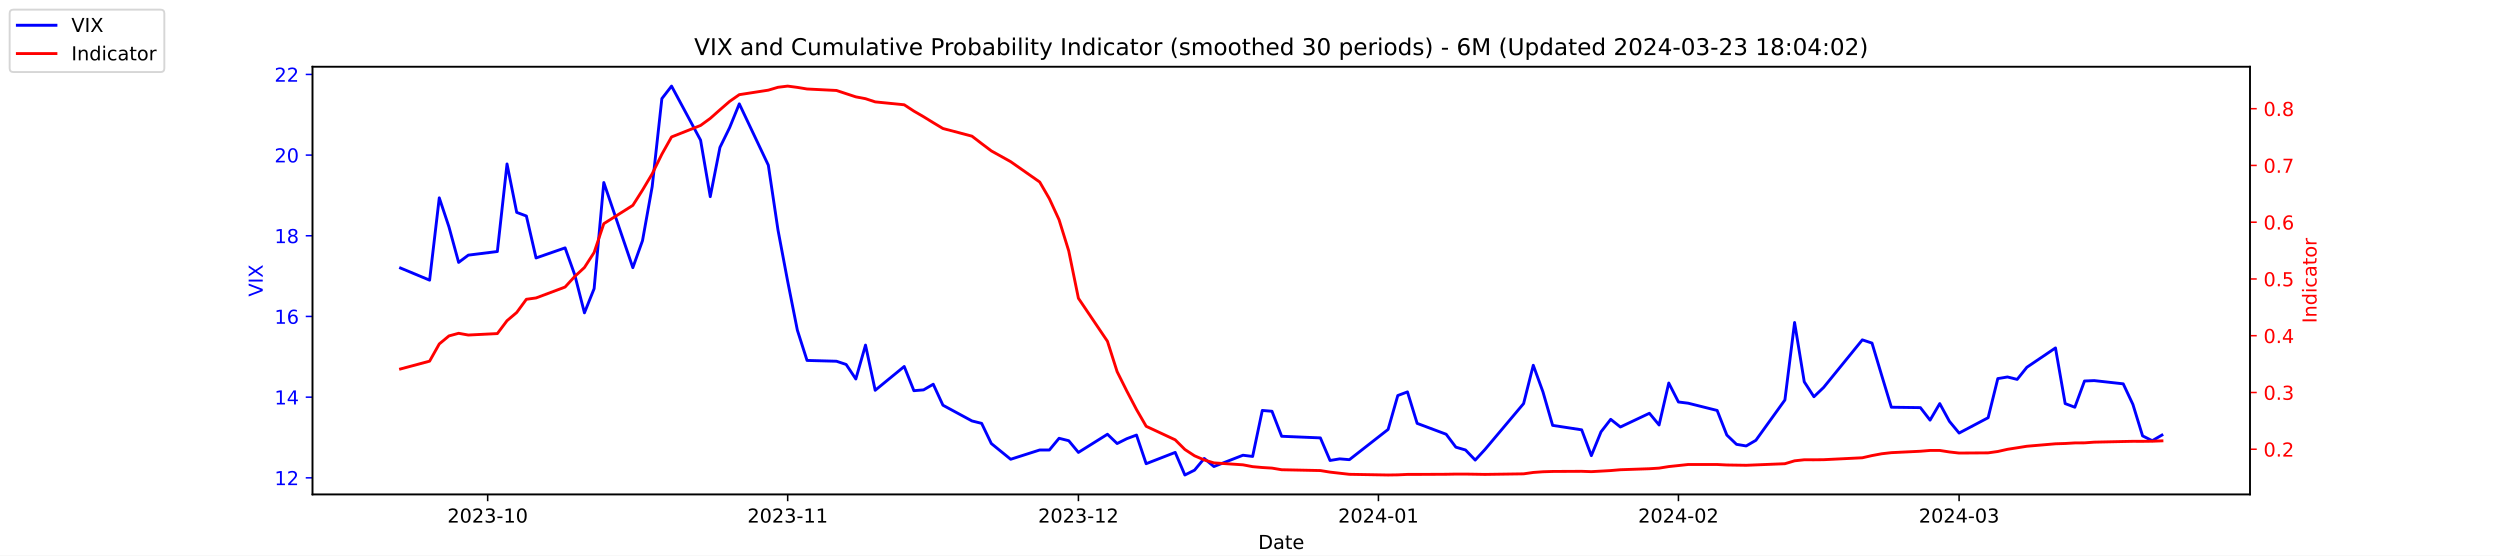
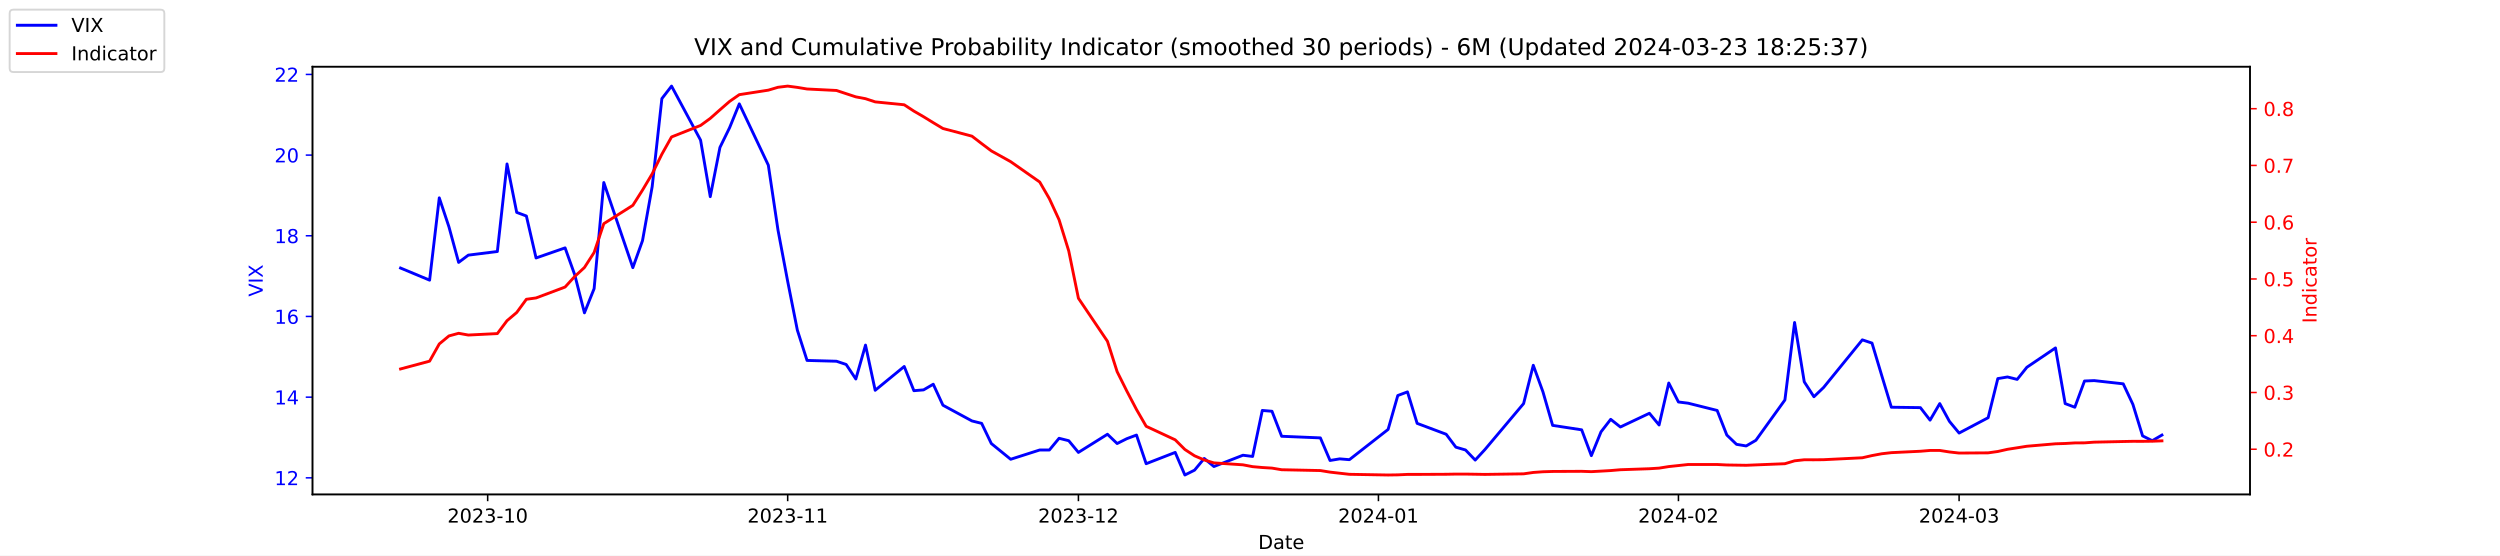
<svg xmlns="http://www.w3.org/2000/svg" xmlns:xlink="http://www.w3.org/1999/xlink" width="1296pt" height="288pt" viewBox="0 0 1296 288" version="1.1">
  <defs>
    <style type="text/css">*{stroke-linejoin: round; stroke-linecap: butt}</style>
  </defs>
  <g id="figure_1">
    <g id="patch_1">
      <path d="M 0 288  L 1296 288  L 1296 0  L 0 0  z " style="fill: #ffffff" />
    </g>
    <g id="axes_1">
      <g id="patch_2">
        <path d="M 162 256.32  L 1166.4 256.32  L 1166.4 34.56  L 162 34.56  z " style="fill: #ffffff" />
      </g>
      <g id="matplotlib.axis_1">
        <g id="xtick_1">
          <g id="line2d_1">
            <defs>
-               <path id="mba33ac9ac9" d="M 0 0  L 0 3.5  " style="stroke: #000000; stroke-width: 0.8" />
+               <path id="mef070d636f" d="M 0 0  L 0 3.5  " style="stroke: #000000; stroke-width: 0.8" />
            </defs>
            <g>
-               <use xlink:href="#mba33ac9ac9" x="252.807" y="256.32" style="stroke: #000000; stroke-width: 0.8" />
+               <use xlink:href="#mef070d636f" x="252.807" y="256.32" style="stroke: #000000; stroke-width: 0.8" />
            </g>
          </g>
          <g id="text_1">
            <g transform="translate(231.916 270.9184) scale(0.1 -0.1)">
              <defs>
                <path id="DejaVuSans-32" d="M 1228 531  L 3431 531  L 3431 0  L 469 0  L 469 531  Q 828 903 1448 1529  Q 2069 2156 2228 2338  Q 2531 2678 2651 2914  Q 2772 3150 2772 3378  Q 2772 3750 2511 3984  Q 2250 4219 1831 4219  Q 1534 4219 1204 4116  Q 875 4013 500 3803  L 500 4441  Q 881 4594 1212 4672  Q 1544 4750 1819 4750  Q 2544 4750 2975 4387  Q 3406 4025 3406 3419  Q 3406 3131 3298 2873  Q 3191 2616 2906 2266  Q 2828 2175 2409 1742  Q 1991 1309 1228 531  z " transform="scale(0.015625)" />
                <path id="DejaVuSans-30" d="M 2034 4250  Q 1547 4250 1301 3770  Q 1056 3291 1056 2328  Q 1056 1369 1301 889  Q 1547 409 2034 409  Q 2525 409 2770 889  Q 3016 1369 3016 2328  Q 3016 3291 2770 3770  Q 2525 4250 2034 4250  z M 2034 4750  Q 2819 4750 3233 4129  Q 3647 3509 3647 2328  Q 3647 1150 3233 529  Q 2819 -91 2034 -91  Q 1250 -91 836 529  Q 422 1150 422 2328  Q 422 3509 836 4129  Q 1250 4750 2034 4750  z " transform="scale(0.015625)" />
                <path id="DejaVuSans-33" d="M 2597 2516  Q 3050 2419 3304 2112  Q 3559 1806 3559 1356  Q 3559 666 3084 287  Q 2609 -91 1734 -91  Q 1441 -91 1130 -33  Q 819 25 488 141  L 488 750  Q 750 597 1062 519  Q 1375 441 1716 441  Q 2309 441 2620 675  Q 2931 909 2931 1356  Q 2931 1769 2642 2001  Q 2353 2234 1838 2234  L 1294 2234  L 1294 2753  L 1863 2753  Q 2328 2753 2575 2939  Q 2822 3125 2822 3475  Q 2822 3834 2567 4026  Q 2313 4219 1838 4219  Q 1578 4219 1281 4162  Q 984 4106 628 3988  L 628 4550  Q 988 4650 1302 4700  Q 1616 4750 1894 4750  Q 2613 4750 3031 4423  Q 3450 4097 3450 3541  Q 3450 3153 3228 2886  Q 3006 2619 2597 2516  z " transform="scale(0.015625)" />
                <path id="DejaVuSans-2d" d="M 313 2009  L 1997 2009  L 1997 1497  L 313 1497  L 313 2009  z " transform="scale(0.015625)" />
                <path id="DejaVuSans-31" d="M 794 531  L 1825 531  L 1825 4091  L 703 3866  L 703 4441  L 1819 4666  L 2450 4666  L 2450 531  L 3481 531  L 3481 0  L 794 0  L 794 531  z " transform="scale(0.015625)" />
              </defs>
              <use xlink:href="#DejaVuSans-32" />
              <use xlink:href="#DejaVuSans-30" x="63.623" />
              <use xlink:href="#DejaVuSans-32" x="127.246" />
              <use xlink:href="#DejaVuSans-33" x="190.869" />
              <use xlink:href="#DejaVuSans-2d" x="254.492" />
              <use xlink:href="#DejaVuSans-31" x="290.576" />
              <use xlink:href="#DejaVuSans-30" x="354.199" />
            </g>
          </g>
        </g>
        <g id="xtick_2">
          <g id="line2d_2">
            <g>
-               <use xlink:href="#mba33ac9ac9" x="408.334" y="256.32" style="stroke: #000000; stroke-width: 0.8" />
+               <use xlink:href="#mef070d636f" x="408.334" y="256.32" style="stroke: #000000; stroke-width: 0.8" />
            </g>
          </g>
          <g id="text_2">
            <g transform="translate(387.4425 270.9184) scale(0.1 -0.1)">
              <use xlink:href="#DejaVuSans-32" />
              <use xlink:href="#DejaVuSans-30" x="63.623" />
              <use xlink:href="#DejaVuSans-32" x="127.246" />
              <use xlink:href="#DejaVuSans-33" x="190.869" />
              <use xlink:href="#DejaVuSans-2d" x="254.492" />
              <use xlink:href="#DejaVuSans-31" x="290.576" />
              <use xlink:href="#DejaVuSans-31" x="354.199" />
            </g>
          </g>
        </g>
        <g id="xtick_3">
          <g id="line2d_3">
            <g>
-               <use xlink:href="#mba33ac9ac9" x="559.052" y="256.32" style="stroke: #000000; stroke-width: 0.8" />
+               <use xlink:href="#mef070d636f" x="559.052" y="256.32" style="stroke: #000000; stroke-width: 0.8" />
            </g>
          </g>
          <g id="text_3">
            <g transform="translate(538.161 270.9184) scale(0.1 -0.1)">
              <use xlink:href="#DejaVuSans-32" />
              <use xlink:href="#DejaVuSans-30" x="63.623" />
              <use xlink:href="#DejaVuSans-32" x="127.246" />
              <use xlink:href="#DejaVuSans-33" x="190.869" />
              <use xlink:href="#DejaVuSans-2d" x="254.492" />
              <use xlink:href="#DejaVuSans-31" x="290.576" />
              <use xlink:href="#DejaVuSans-32" x="354.199" />
            </g>
          </g>
        </g>
        <g id="xtick_4">
          <g id="line2d_4">
            <g>
-               <use xlink:href="#mba33ac9ac9" x="714.579" y="256.32" style="stroke: #000000; stroke-width: 0.8" />
+               <use xlink:href="#mef070d636f" x="714.579" y="256.32" style="stroke: #000000; stroke-width: 0.8" />
            </g>
          </g>
          <g id="text_4">
            <g transform="translate(693.6875 270.9184) scale(0.1 -0.1)">
              <defs>
                <path id="DejaVuSans-34" d="M 2419 4116  L 825 1625  L 2419 1625  L 2419 4116  z M 2253 4666  L 3047 4666  L 3047 1625  L 3713 1625  L 3713 1100  L 3047 1100  L 3047 0  L 2419 0  L 2419 1100  L 313 1100  L 313 1709  L 2253 4666  z " transform="scale(0.015625)" />
              </defs>
              <use xlink:href="#DejaVuSans-32" />
              <use xlink:href="#DejaVuSans-30" x="63.623" />
              <use xlink:href="#DejaVuSans-32" x="127.246" />
              <use xlink:href="#DejaVuSans-34" x="190.869" />
              <use xlink:href="#DejaVuSans-2d" x="254.492" />
              <use xlink:href="#DejaVuSans-30" x="290.576" />
              <use xlink:href="#DejaVuSans-31" x="354.199" />
            </g>
          </g>
        </g>
        <g id="xtick_5">
          <g id="line2d_5">
            <g>
-               <use xlink:href="#mba33ac9ac9" x="870.105" y="256.32" style="stroke: #000000; stroke-width: 0.8" />
+               <use xlink:href="#mef070d636f" x="870.105" y="256.32" style="stroke: #000000; stroke-width: 0.8" />
            </g>
          </g>
          <g id="text_5">
            <g transform="translate(849.2139 270.9184) scale(0.1 -0.1)">
              <use xlink:href="#DejaVuSans-32" />
              <use xlink:href="#DejaVuSans-30" x="63.623" />
              <use xlink:href="#DejaVuSans-32" x="127.246" />
              <use xlink:href="#DejaVuSans-34" x="190.869" />
              <use xlink:href="#DejaVuSans-2d" x="254.492" />
              <use xlink:href="#DejaVuSans-30" x="290.576" />
              <use xlink:href="#DejaVuSans-32" x="354.199" />
            </g>
          </g>
        </g>
        <g id="xtick_6">
          <g id="line2d_6">
            <g>
-               <use xlink:href="#mba33ac9ac9" x="1015.598" y="256.32" style="stroke: #000000; stroke-width: 0.8" />
+               <use xlink:href="#mef070d636f" x="1015.598" y="256.32" style="stroke: #000000; stroke-width: 0.8" />
            </g>
          </g>
          <g id="text_6">
            <g transform="translate(994.7064 270.9184) scale(0.1 -0.1)">
              <use xlink:href="#DejaVuSans-32" />
              <use xlink:href="#DejaVuSans-30" x="63.623" />
              <use xlink:href="#DejaVuSans-32" x="127.246" />
              <use xlink:href="#DejaVuSans-34" x="190.869" />
              <use xlink:href="#DejaVuSans-2d" x="254.492" />
              <use xlink:href="#DejaVuSans-30" x="290.576" />
              <use xlink:href="#DejaVuSans-33" x="354.199" />
            </g>
          </g>
        </g>
        <g id="text_7">
          <g transform="translate(652.2492 284.5966) scale(0.1 -0.1)">
            <defs>
              <path id="DejaVuSans-44" d="M 1259 4147  L 1259 519  L 2022 519  Q 2988 519 3436 956  Q 3884 1394 3884 2338  Q 3884 3275 3436 3711  Q 2988 4147 2022 4147  L 1259 4147  z M 628 4666  L 1925 4666  Q 3281 4666 3915 4102  Q 4550 3538 4550 2338  Q 4550 1131 3912 565  Q 3275 0 1925 0  L 628 0  L 628 4666  z " transform="scale(0.015625)" />
              <path id="DejaVuSans-61" d="M 2194 1759  Q 1497 1759 1228 1600  Q 959 1441 959 1056  Q 959 750 1161 570  Q 1363 391 1709 391  Q 2188 391 2477 730  Q 2766 1069 2766 1631  L 2766 1759  L 2194 1759  z M 3341 1997  L 3341 0  L 2766 0  L 2766 531  Q 2569 213 2275 61  Q 1981 -91 1556 -91  Q 1019 -91 701 211  Q 384 513 384 1019  Q 384 1609 779 1909  Q 1175 2209 1959 2209  L 2766 2209  L 2766 2266  Q 2766 2663 2505 2880  Q 2244 3097 1772 3097  Q 1472 3097 1187 3025  Q 903 2953 641 2809  L 641 3341  Q 956 3463 1253 3523  Q 1550 3584 1831 3584  Q 2591 3584 2966 3190  Q 3341 2797 3341 1997  z " transform="scale(0.015625)" />
              <path id="DejaVuSans-74" d="M 1172 4494  L 1172 3500  L 2356 3500  L 2356 3053  L 1172 3053  L 1172 1153  Q 1172 725 1289 603  Q 1406 481 1766 481  L 2356 481  L 2356 0  L 1766 0  Q 1100 0 847 248  Q 594 497 594 1153  L 594 3053  L 172 3053  L 172 3500  L 594 3500  L 594 4494  L 1172 4494  z " transform="scale(0.015625)" />
              <path id="DejaVuSans-65" d="M 3597 1894  L 3597 1613  L 953 1613  Q 991 1019 1311 708  Q 1631 397 2203 397  Q 2534 397 2845 478  Q 3156 559 3463 722  L 3463 178  Q 3153 47 2828 -22  Q 2503 -91 2169 -91  Q 1331 -91 842 396  Q 353 884 353 1716  Q 353 2575 817 3079  Q 1281 3584 2069 3584  Q 2775 3584 3186 3129  Q 3597 2675 3597 1894  z M 3022 2063  Q 3016 2534 2758 2815  Q 2500 3097 2075 3097  Q 1594 3097 1305 2825  Q 1016 2553 972 2059  L 3022 2063  z " transform="scale(0.015625)" />
            </defs>
            <use xlink:href="#DejaVuSans-44" />
            <use xlink:href="#DejaVuSans-61" x="77.002" />
            <use xlink:href="#DejaVuSans-74" x="138.281" />
            <use xlink:href="#DejaVuSans-65" x="177.49" />
          </g>
        </g>
      </g>
      <g id="matplotlib.axis_2">
        <g id="ytick_1">
          <g id="line2d_7">
            <defs>
-               <path id="mb2f664c855" d="M 0 0  L -3.5 0  " style="stroke: #0000ff; stroke-width: 0.8" />
+               <path id="m7ca29041d4" d="M 0 0  L -3.5 0  " style="stroke: #0000ff; stroke-width: 0.8" />
            </defs>
            <g>
-               <use xlink:href="#mb2f664c855" x="162" y="247.704" style="fill: #0000ff; stroke: #0000ff; stroke-width: 0.8" />
+               <use xlink:href="#m7ca29041d4" x="162" y="247.704" style="fill: #0000ff; stroke: #0000ff; stroke-width: 0.8" />
            </g>
          </g>
          <g id="text_8">
            <g style="fill: #0000ff" transform="translate(142.275 251.5031) scale(0.1 -0.1)">
              <use xlink:href="#DejaVuSans-31" />
              <use xlink:href="#DejaVuSans-32" x="63.623" />
            </g>
          </g>
        </g>
        <g id="ytick_2">
          <g id="line2d_8">
            <g>
-               <use xlink:href="#mb2f664c855" x="162" y="205.878" style="fill: #0000ff; stroke: #0000ff; stroke-width: 0.8" />
+               <use xlink:href="#m7ca29041d4" x="162" y="205.878" style="fill: #0000ff; stroke: #0000ff; stroke-width: 0.8" />
            </g>
          </g>
          <g id="text_9">
            <g style="fill: #0000ff" transform="translate(142.275 209.6774) scale(0.1 -0.1)">
              <use xlink:href="#DejaVuSans-31" />
              <use xlink:href="#DejaVuSans-34" x="63.623" />
            </g>
          </g>
        </g>
        <g id="ytick_3">
          <g id="line2d_9">
            <g>
-               <use xlink:href="#mb2f664c855" x="162" y="164.052" style="fill: #0000ff; stroke: #0000ff; stroke-width: 0.8" />
+               <use xlink:href="#m7ca29041d4" x="162" y="164.052" style="fill: #0000ff; stroke: #0000ff; stroke-width: 0.8" />
            </g>
          </g>
          <g id="text_10">
            <g style="fill: #0000ff" transform="translate(142.275 167.8517) scale(0.1 -0.1)">
              <defs>
                <path id="DejaVuSans-36" d="M 2113 2584  Q 1688 2584 1439 2293  Q 1191 2003 1191 1497  Q 1191 994 1439 701  Q 1688 409 2113 409  Q 2538 409 2786 701  Q 3034 994 3034 1497  Q 3034 2003 2786 2293  Q 2538 2584 2113 2584  z M 3366 4563  L 3366 3988  Q 3128 4100 2886 4159  Q 2644 4219 2406 4219  Q 1781 4219 1451 3797  Q 1122 3375 1075 2522  Q 1259 2794 1537 2939  Q 1816 3084 2150 3084  Q 2853 3084 3261 2657  Q 3669 2231 3669 1497  Q 3669 778 3244 343  Q 2819 -91 2113 -91  Q 1303 -91 875 529  Q 447 1150 447 2328  Q 447 3434 972 4092  Q 1497 4750 2381 4750  Q 2619 4750 2861 4703  Q 3103 4656 3366 4563  z " transform="scale(0.015625)" />
              </defs>
              <use xlink:href="#DejaVuSans-31" />
              <use xlink:href="#DejaVuSans-36" x="63.623" />
            </g>
          </g>
        </g>
        <g id="ytick_4">
          <g id="line2d_10">
            <g>
-               <use xlink:href="#mb2f664c855" x="162" y="122.227" style="fill: #0000ff; stroke: #0000ff; stroke-width: 0.8" />
+               <use xlink:href="#m7ca29041d4" x="162" y="122.227" style="fill: #0000ff; stroke: #0000ff; stroke-width: 0.8" />
            </g>
          </g>
          <g id="text_11">
            <g style="fill: #0000ff" transform="translate(142.275 126.0259) scale(0.1 -0.1)">
              <defs>
                <path id="DejaVuSans-38" d="M 2034 2216  Q 1584 2216 1326 1975  Q 1069 1734 1069 1313  Q 1069 891 1326 650  Q 1584 409 2034 409  Q 2484 409 2743 651  Q 3003 894 3003 1313  Q 3003 1734 2745 1975  Q 2488 2216 2034 2216  z M 1403 2484  Q 997 2584 770 2862  Q 544 3141 544 3541  Q 544 4100 942 4425  Q 1341 4750 2034 4750  Q 2731 4750 3128 4425  Q 3525 4100 3525 3541  Q 3525 3141 3298 2862  Q 3072 2584 2669 2484  Q 3125 2378 3379 2068  Q 3634 1759 3634 1313  Q 3634 634 3220 271  Q 2806 -91 2034 -91  Q 1263 -91 848 271  Q 434 634 434 1313  Q 434 1759 690 2068  Q 947 2378 1403 2484  z M 1172 3481  Q 1172 3119 1398 2916  Q 1625 2713 2034 2713  Q 2441 2713 2670 2916  Q 2900 3119 2900 3481  Q 2900 3844 2670 4047  Q 2441 4250 2034 4250  Q 1625 4250 1398 4047  Q 1172 3844 1172 3481  z " transform="scale(0.015625)" />
              </defs>
              <use xlink:href="#DejaVuSans-31" />
              <use xlink:href="#DejaVuSans-38" x="63.623" />
            </g>
          </g>
        </g>
        <g id="ytick_5">
          <g id="line2d_11">
            <g>
-               <use xlink:href="#mb2f664c855" x="162" y="80.401" style="fill: #0000ff; stroke: #0000ff; stroke-width: 0.8" />
+               <use xlink:href="#m7ca29041d4" x="162" y="80.401" style="fill: #0000ff; stroke: #0000ff; stroke-width: 0.8" />
            </g>
          </g>
          <g id="text_12">
            <g style="fill: #0000ff" transform="translate(142.275 84.2002) scale(0.1 -0.1)">
              <use xlink:href="#DejaVuSans-32" />
              <use xlink:href="#DejaVuSans-30" x="63.623" />
            </g>
          </g>
        </g>
        <g id="ytick_6">
          <g id="line2d_12">
            <g>
-               <use xlink:href="#mb2f664c855" x="162" y="38.575" style="fill: #0000ff; stroke: #0000ff; stroke-width: 0.8" />
+               <use xlink:href="#m7ca29041d4" x="162" y="38.575" style="fill: #0000ff; stroke: #0000ff; stroke-width: 0.8" />
            </g>
          </g>
          <g id="text_13">
            <g style="fill: #0000ff" transform="translate(142.275 42.37447) scale(0.1 -0.1)">
              <use xlink:href="#DejaVuSans-32" />
              <use xlink:href="#DejaVuSans-32" x="63.623" />
            </g>
          </g>
        </g>
        <g id="text_14">
          <g style="fill: #0000ff" transform="translate(136.1953 153.7603) rotate(-90) scale(0.1 -0.1)">
            <defs>
              <path id="DejaVuSans-56" d="M 1831 0  L 50 4666  L 709 4666  L 2188 738  L 3669 4666  L 4325 4666  L 2547 0  L 1831 0  z " transform="scale(0.015625)" />
              <path id="DejaVuSans-49" d="M 628 4666  L 1259 4666  L 1259 0  L 628 0  L 628 4666  z " transform="scale(0.015625)" />
              <path id="DejaVuSans-58" d="M 403 4666  L 1081 4666  L 2241 2931  L 3406 4666  L 4084 4666  L 2584 2425  L 4184 0  L 3506 0  L 2194 1984  L 872 0  L 191 0  L 1856 2491  L 403 4666  z " transform="scale(0.015625)" />
            </defs>
            <use xlink:href="#DejaVuSans-56" />
            <use xlink:href="#DejaVuSans-49" x="68.408" />
            <use xlink:href="#DejaVuSans-58" x="97.9" />
          </g>
        </g>
      </g>
      <g id="line2d_13">
-         <path d="M 207.655 138.957  L 222.705 145.231  L 227.722 102.569  L 232.739 117.626  L 237.756 136.029  L 242.773 132.265  L 257.824 130.383  L 262.841 85.002  L 267.858 110.097  L 272.875 111.979  L 277.892 133.729  L 292.943 128.501  L 297.96 142.512  L 302.977 162.17  L 307.994 149.623  L 313.011 94.622  L 328.062 138.748  L 333.079 124.736  L 338.096 96.713  L 343.113 51.123  L 348.13 44.64  L 363.181 72.663  L 368.198 101.941  L 373.215 76.428  L 378.232 66.18  L 383.249 53.842  L 398.3 85.629  L 403.317 119.299  L 408.334 145.858  L 413.351 171.163  L 418.368 186.847  L 433.628 187.266  L 438.645 188.939  L 443.662 196.467  L 448.679 178.901  L 453.696 202.323  L 468.747 189.984  L 473.764 202.532  L 478.781 202.114  L 483.798 199.186  L 488.815 210.061  L 503.866 218.217  L 508.883 219.472  L 513.9 229.928  L 523.934 238.084  L 538.984 233.274  L 544.001 233.274  L 549.018 227.209  L 554.035 228.464  L 559.052 234.529  L 574.103 225.118  L 579.12 229.928  L 584.137 227.418  L 589.154 225.536  L 594.171 240.384  L 609.222 234.529  L 614.239 246.24  L 619.256 243.73  L 624.273 237.666  L 629.29 241.848  L 644.341 235.993  L 649.358 236.62  L 654.375 212.779  L 659.392 213.198  L 664.409 226.164  L 684.477 227  L 689.494 238.711  L 694.511 237.875  L 699.528 238.293  L 719.596 222.608  L 724.613 205.042  L 729.63 203.159  L 734.647 219.472  L 749.698 225.118  L 754.715 231.81  L 759.732 233.274  L 764.749 238.502  L 769.766 233.065  L 789.834 209.224  L 794.851 189.357  L 799.868 203.159  L 804.885 220.517  L 819.936 222.818  L 824.952 236.202  L 829.969 223.863  L 834.986 217.38  L 840.003 221.354  L 855.054 214.243  L 860.071 220.308  L 865.088 198.559  L 870.105 208.388  L 875.122 209.015  L 890.173 212.779  L 895.19 225.536  L 900.207 230.346  L 905.224 231.183  L 910.241 228.255  L 925.292 207.342  L 930.309 167.189  L 935.326 197.931  L 940.343 205.669  L 945.36 200.859  L 965.428 176.182  L 970.445 177.855  L 975.462 194.585  L 980.479 211.106  L 995.53 211.316  L 1000.547 217.798  L 1005.564 209.224  L 1010.581 218.426  L 1015.598 224.491  L 1030.649 216.544  L 1035.666 196.258  L 1040.683 195.422  L 1045.7 196.677  L 1050.717 190.403  L 1065.559 180.364  L 1070.576 209.224  L 1075.593 211.106  L 1080.61 197.513  L 1085.627 197.304  L 1100.678 198.977  L 1105.695 209.642  L 1110.711 225.955  L 1115.728 228.464  L 1120.745 225.536  " clip-path="url(#pfe111b3b0c)" style="fill: none; stroke: #0000ff; stroke-width: 1.5; stroke-linecap: square" />
+         <path d="M 207.655 138.957  L 222.705 145.231  L 227.722 102.569  L 232.739 117.626  L 237.756 136.029  L 242.773 132.265  L 257.824 130.383  L 262.841 85.002  L 267.858 110.097  L 272.875 111.979  L 277.892 133.729  L 292.943 128.501  L 297.96 142.512  L 302.977 162.17  L 307.994 149.623  L 313.011 94.622  L 328.062 138.748  L 333.079 124.736  L 338.096 96.713  L 343.113 51.123  L 348.13 44.64  L 363.181 72.663  L 368.198 101.941  L 373.215 76.428  L 378.232 66.18  L 383.249 53.842  L 398.3 85.629  L 403.317 119.299  L 408.334 145.858  L 413.351 171.163  L 418.368 186.847  L 433.628 187.266  L 438.645 188.939  L 443.662 196.467  L 448.679 178.901  L 453.696 202.323  L 468.747 189.984  L 473.764 202.532  L 478.781 202.114  L 483.798 199.186  L 488.815 210.061  L 503.866 218.217  L 508.883 219.472  L 513.9 229.928  L 523.934 238.084  L 538.984 233.274  L 544.001 233.274  L 549.018 227.209  L 554.035 228.464  L 559.052 234.529  L 574.103 225.118  L 579.12 229.928  L 584.137 227.418  L 589.154 225.536  L 594.171 240.384  L 609.222 234.529  L 614.239 246.24  L 619.256 243.73  L 624.273 237.666  L 629.29 241.848  L 644.341 235.993  L 649.358 236.62  L 654.375 212.779  L 659.392 213.198  L 664.409 226.164  L 684.477 227  L 689.494 238.711  L 694.511 237.875  L 699.528 238.293  L 719.596 222.608  L 724.613 205.042  L 729.63 203.159  L 734.647 219.472  L 749.698 225.118  L 754.715 231.81  L 759.732 233.274  L 764.749 238.502  L 769.766 233.065  L 789.834 209.224  L 794.851 189.357  L 799.868 203.159  L 804.885 220.517  L 819.936 222.818  L 824.952 236.202  L 829.969 223.863  L 834.986 217.38  L 840.003 221.354  L 855.054 214.243  L 860.071 220.308  L 865.088 198.559  L 870.105 208.388  L 875.122 209.015  L 890.173 212.779  L 895.19 225.536  L 900.207 230.346  L 905.224 231.183  L 910.241 228.255  L 925.292 207.342  L 930.309 167.189  L 935.326 197.931  L 940.343 205.669  L 945.36 200.859  L 965.428 176.182  L 970.445 177.855  L 975.462 194.585  L 980.479 211.106  L 995.53 211.316  L 1000.547 217.798  L 1005.564 209.224  L 1010.581 218.426  L 1015.598 224.491  L 1030.649 216.544  L 1035.666 196.258  L 1040.683 195.422  L 1045.7 196.677  L 1050.717 190.403  L 1065.559 180.364  L 1070.576 209.224  L 1075.593 211.106  L 1080.61 197.513  L 1085.627 197.304  L 1100.678 198.977  L 1105.695 209.642  L 1110.711 225.955  L 1115.728 228.464  L 1120.745 225.536  " clip-path="url(#p5a0b5d7003)" style="fill: none; stroke: #0000ff; stroke-width: 1.5; stroke-linecap: square" />
      </g>
      <g id="patch_3">
        <path d="M 162 256.32  L 162 34.56  " style="fill: none; stroke: #000000; stroke-width: 0.8; stroke-linejoin: miter; stroke-linecap: square" />
      </g>
      <g id="patch_4">
        <path d="M 1166.4 256.32  L 1166.4 34.56  " style="fill: none; stroke: #000000; stroke-width: 0.8; stroke-linejoin: miter; stroke-linecap: square" />
      </g>
      <g id="patch_5">
        <path d="M 162 256.32  L 1166.4 256.32  " style="fill: none; stroke: #000000; stroke-width: 0.8; stroke-linejoin: miter; stroke-linecap: square" />
      </g>
      <g id="patch_6">
        <path d="M 162 34.56  L 1166.4 34.56  " style="fill: none; stroke: #000000; stroke-width: 0.8; stroke-linejoin: miter; stroke-linecap: square" />
      </g>
    </g>
    <g id="axes_2">
      <g id="matplotlib.axis_3">
        <g id="ytick_7">
          <g id="line2d_14">
            <defs>
-               <path id="m93f65dc442" d="M 0 0  L 3.5 0  " style="stroke: #ff0000; stroke-width: 0.8" />
+               <path id="m4f85c3248d" d="M 0 0  L 3.5 0  " style="stroke: #ff0000; stroke-width: 0.8" />
            </defs>
            <g>
-               <use xlink:href="#m93f65dc442" x="1166.4" y="232.889" style="fill: #ff0000; stroke: #ff0000; stroke-width: 0.8" />
+               <use xlink:href="#m4f85c3248d" x="1166.4" y="232.889" style="fill: #ff0000; stroke: #ff0000; stroke-width: 0.8" />
            </g>
          </g>
          <g id="text_15">
            <g style="fill: #ff0000" transform="translate(1173.4 236.688) scale(0.1 -0.1)">
              <defs>
                <path id="DejaVuSans-2e" d="M 684 794  L 1344 794  L 1344 0  L 684 0  L 684 794  z " transform="scale(0.015625)" />
              </defs>
              <use xlink:href="#DejaVuSans-30" />
              <use xlink:href="#DejaVuSans-2e" x="63.623" />
              <use xlink:href="#DejaVuSans-32" x="95.41" />
            </g>
          </g>
        </g>
        <g id="ytick_8">
          <g id="line2d_15">
            <g>
-               <use xlink:href="#m93f65dc442" x="1166.4" y="203.464" style="fill: #ff0000; stroke: #ff0000; stroke-width: 0.8" />
+               <use xlink:href="#m4f85c3248d" x="1166.4" y="203.464" style="fill: #ff0000; stroke: #ff0000; stroke-width: 0.8" />
            </g>
          </g>
          <g id="text_16">
            <g style="fill: #ff0000" transform="translate(1173.4 207.2634) scale(0.1 -0.1)">
              <use xlink:href="#DejaVuSans-30" />
              <use xlink:href="#DejaVuSans-2e" x="63.623" />
              <use xlink:href="#DejaVuSans-33" x="95.41" />
            </g>
          </g>
        </g>
        <g id="ytick_9">
          <g id="line2d_16">
            <g>
-               <use xlink:href="#m93f65dc442" x="1166.4" y="174.039" style="fill: #ff0000; stroke: #ff0000; stroke-width: 0.8" />
+               <use xlink:href="#m4f85c3248d" x="1166.4" y="174.039" style="fill: #ff0000; stroke: #ff0000; stroke-width: 0.8" />
            </g>
          </g>
          <g id="text_17">
            <g style="fill: #ff0000" transform="translate(1173.4 177.8387) scale(0.1 -0.1)">
              <use xlink:href="#DejaVuSans-30" />
              <use xlink:href="#DejaVuSans-2e" x="63.623" />
              <use xlink:href="#DejaVuSans-34" x="95.41" />
            </g>
          </g>
        </g>
        <g id="ytick_10">
          <g id="line2d_17">
            <g>
-               <use xlink:href="#m93f65dc442" x="1166.4" y="144.615" style="fill: #ff0000; stroke: #ff0000; stroke-width: 0.8" />
+               <use xlink:href="#m4f85c3248d" x="1166.4" y="144.615" style="fill: #ff0000; stroke: #ff0000; stroke-width: 0.8" />
            </g>
          </g>
          <g id="text_18">
            <g style="fill: #ff0000" transform="translate(1173.4 148.414) scale(0.1 -0.1)">
              <defs>
                <path id="DejaVuSans-35" d="M 691 4666  L 3169 4666  L 3169 4134  L 1269 4134  L 1269 2991  Q 1406 3038 1543 3061  Q 1681 3084 1819 3084  Q 2600 3084 3056 2656  Q 3513 2228 3513 1497  Q 3513 744 3044 326  Q 2575 -91 1722 -91  Q 1428 -91 1123 -41  Q 819 9 494 109  L 494 744  Q 775 591 1075 516  Q 1375 441 1709 441  Q 2250 441 2565 725  Q 2881 1009 2881 1497  Q 2881 1984 2565 2268  Q 2250 2553 1709 2553  Q 1456 2553 1204 2497  Q 953 2441 691 2322  L 691 4666  z " transform="scale(0.015625)" />
              </defs>
              <use xlink:href="#DejaVuSans-30" />
              <use xlink:href="#DejaVuSans-2e" x="63.623" />
              <use xlink:href="#DejaVuSans-35" x="95.41" />
            </g>
          </g>
        </g>
        <g id="ytick_11">
          <g id="line2d_18">
            <g>
-               <use xlink:href="#m93f65dc442" x="1166.4" y="115.19" style="fill: #ff0000; stroke: #ff0000; stroke-width: 0.8" />
+               <use xlink:href="#m4f85c3248d" x="1166.4" y="115.19" style="fill: #ff0000; stroke: #ff0000; stroke-width: 0.8" />
            </g>
          </g>
          <g id="text_19">
            <g style="fill: #ff0000" transform="translate(1173.4 118.9893) scale(0.1 -0.1)">
              <use xlink:href="#DejaVuSans-30" />
              <use xlink:href="#DejaVuSans-2e" x="63.623" />
              <use xlink:href="#DejaVuSans-36" x="95.41" />
            </g>
          </g>
        </g>
        <g id="ytick_12">
          <g id="line2d_19">
            <g>
-               <use xlink:href="#m93f65dc442" x="1166.4" y="85.765" style="fill: #ff0000; stroke: #ff0000; stroke-width: 0.8" />
+               <use xlink:href="#m4f85c3248d" x="1166.4" y="85.765" style="fill: #ff0000; stroke: #ff0000; stroke-width: 0.8" />
            </g>
          </g>
          <g id="text_20">
            <g style="fill: #ff0000" transform="translate(1173.4 89.56467) scale(0.1 -0.1)">
              <defs>
                <path id="DejaVuSans-37" d="M 525 4666  L 3525 4666  L 3525 4397  L 1831 0  L 1172 0  L 2766 4134  L 525 4134  L 525 4666  z " transform="scale(0.015625)" />
              </defs>
              <use xlink:href="#DejaVuSans-30" />
              <use xlink:href="#DejaVuSans-2e" x="63.623" />
              <use xlink:href="#DejaVuSans-37" x="95.41" />
            </g>
          </g>
        </g>
        <g id="ytick_13">
          <g id="line2d_20">
            <g>
-               <use xlink:href="#m93f65dc442" x="1166.4" y="56.341" style="fill: #ff0000; stroke: #ff0000; stroke-width: 0.8" />
+               <use xlink:href="#m4f85c3248d" x="1166.4" y="56.341" style="fill: #ff0000; stroke: #ff0000; stroke-width: 0.8" />
            </g>
          </g>
          <g id="text_21">
            <g style="fill: #ff0000" transform="translate(1173.4 60.14) scale(0.1 -0.1)">
              <use xlink:href="#DejaVuSans-30" />
              <use xlink:href="#DejaVuSans-2e" x="63.623" />
              <use xlink:href="#DejaVuSans-38" x="95.41" />
            </g>
          </g>
        </g>
        <g id="text_22">
          <g style="fill: #ff0000" transform="translate(1200.902 167.5353) rotate(-90) scale(0.1 -0.1)">
            <defs>
              <path id="DejaVuSans-6e" d="M 3513 2113  L 3513 0  L 2938 0  L 2938 2094  Q 2938 2591 2744 2837  Q 2550 3084 2163 3084  Q 1697 3084 1428 2787  Q 1159 2491 1159 1978  L 1159 0  L 581 0  L 581 3500  L 1159 3500  L 1159 2956  Q 1366 3272 1645 3428  Q 1925 3584 2291 3584  Q 2894 3584 3203 3211  Q 3513 2838 3513 2113  z " transform="scale(0.015625)" />
              <path id="DejaVuSans-64" d="M 2906 2969  L 2906 4863  L 3481 4863  L 3481 0  L 2906 0  L 2906 525  Q 2725 213 2448 61  Q 2172 -91 1784 -91  Q 1150 -91 751 415  Q 353 922 353 1747  Q 353 2572 751 3078  Q 1150 3584 1784 3584  Q 2172 3584 2448 3432  Q 2725 3281 2906 2969  z M 947 1747  Q 947 1113 1208 752  Q 1469 391 1925 391  Q 2381 391 2643 752  Q 2906 1113 2906 1747  Q 2906 2381 2643 2742  Q 2381 3103 1925 3103  Q 1469 3103 1208 2742  Q 947 2381 947 1747  z " transform="scale(0.015625)" />
              <path id="DejaVuSans-69" d="M 603 3500  L 1178 3500  L 1178 0  L 603 0  L 603 3500  z M 603 4863  L 1178 4863  L 1178 4134  L 603 4134  L 603 4863  z " transform="scale(0.015625)" />
              <path id="DejaVuSans-63" d="M 3122 3366  L 3122 2828  Q 2878 2963 2633 3030  Q 2388 3097 2138 3097  Q 1578 3097 1268 2742  Q 959 2388 959 1747  Q 959 1106 1268 751  Q 1578 397 2138 397  Q 2388 397 2633 464  Q 2878 531 3122 666  L 3122 134  Q 2881 22 2623 -34  Q 2366 -91 2075 -91  Q 1284 -91 818 406  Q 353 903 353 1747  Q 353 2603 823 3093  Q 1294 3584 2113 3584  Q 2378 3584 2631 3529  Q 2884 3475 3122 3366  z " transform="scale(0.015625)" />
              <path id="DejaVuSans-6f" d="M 1959 3097  Q 1497 3097 1228 2736  Q 959 2375 959 1747  Q 959 1119 1226 758  Q 1494 397 1959 397  Q 2419 397 2687 759  Q 2956 1122 2956 1747  Q 2956 2369 2687 2733  Q 2419 3097 1959 3097  z M 1959 3584  Q 2709 3584 3137 3096  Q 3566 2609 3566 1747  Q 3566 888 3137 398  Q 2709 -91 1959 -91  Q 1206 -91 779 398  Q 353 888 353 1747  Q 353 2609 779 3096  Q 1206 3584 1959 3584  z " transform="scale(0.015625)" />
              <path id="DejaVuSans-72" d="M 2631 2963  Q 2534 3019 2420 3045  Q 2306 3072 2169 3072  Q 1681 3072 1420 2755  Q 1159 2438 1159 1844  L 1159 0  L 581 0  L 581 3500  L 1159 3500  L 1159 2956  Q 1341 3275 1631 3429  Q 1922 3584 2338 3584  Q 2397 3584 2469 3576  Q 2541 3569 2628 3553  L 2631 2963  z " transform="scale(0.015625)" />
            </defs>
            <use xlink:href="#DejaVuSans-49" />
            <use xlink:href="#DejaVuSans-6e" x="29.492" />
            <use xlink:href="#DejaVuSans-64" x="92.871" />
            <use xlink:href="#DejaVuSans-69" x="156.348" />
            <use xlink:href="#DejaVuSans-63" x="184.131" />
            <use xlink:href="#DejaVuSans-61" x="239.111" />
            <use xlink:href="#DejaVuSans-74" x="300.391" />
            <use xlink:href="#DejaVuSans-6f" x="339.6" />
            <use xlink:href="#DejaVuSans-72" x="400.781" />
          </g>
        </g>
      </g>
      <g id="line2d_21">
-         <path d="M 207.655 191.265  L 222.705 187.219  L 227.722 178.295  L 232.739 174.144  L 237.756 172.782  L 242.773 173.684  L 257.824 172.929  L 262.841 166.24  L 267.858 161.992  L 272.875 155.148  L 277.892 154.454  L 292.943 148.799  L 297.96 143.294  L 302.977 138.673  L 307.994 130.876  L 313.011 115.947  L 328.062 106.451  L 333.079 98.547  L 338.096 90.098  L 343.113 79.935  L 348.13 70.996  L 363.181 65.03  L 368.198 61.373  L 373.215 56.924  L 378.232 52.565  L 383.249 49.074  L 398.3 46.736  L 403.317 45.246  L 408.334 44.64  L 413.351 45.299  L 418.368 46.134  L 433.628 46.898  L 438.645 48.564  L 443.662 50.211  L 448.679 51.163  L 453.696 52.814  L 468.747 54.319  L 473.764 57.602  L 478.781 60.512  L 483.798 63.6  L 488.815 66.612  L 503.866 70.588  L 508.883 74.439  L 513.9 78.223  L 523.934 83.813  L 538.984 94.356  L 544.001 103.023  L 549.018 113.922  L 554.035 130.086  L 559.052 154.621  L 574.103 176.926  L 579.12 192.67  L 584.137 202.718  L 589.154 212.283  L 594.171 220.988  L 609.222 228.005  L 614.239 233.01  L 619.256 236.29  L 624.273 238.441  L 629.29 239.963  L 644.341 240.96  L 649.358 241.915  L 654.375 242.361  L 659.392 242.668  L 664.409 243.51  L 684.477 243.936  L 689.494 244.749  L 694.511 245.318  L 699.528 245.883  L 719.596 246.24  L 724.613 246.164  L 729.63 245.935  L 734.647 245.935  L 749.698 245.861  L 754.715 245.764  L 759.732 245.764  L 764.749 245.845  L 769.766 245.935  L 789.834 245.637  L 794.851 244.919  L 799.868 244.56  L 804.885 244.404  L 819.936 244.328  L 824.952 244.505  L 829.969 244.229  L 834.986 243.939  L 840.003 243.51  L 855.054 242.989  L 860.071 242.676  L 865.088 241.872  L 870.105 241.342  L 875.122 240.798  L 890.173 240.798  L 895.19 241.043  L 900.207 241.125  L 905.224 241.207  L 910.241 241.002  L 925.292 240.389  L 930.309 238.889  L 935.326 238.342  L 940.343 238.357  L 945.36 238.305  L 965.428 237.311  L 970.445 236.172  L 975.462 235.233  L 980.479 234.655  L 995.53 233.927  L 1000.547 233.508  L 1005.564 233.508  L 1010.581 234.299  L 1015.598 234.864  L 1030.649 234.76  L 1035.666 234.052  L 1040.683 232.922  L 1045.7 232.138  L 1050.717 231.335  L 1065.559 230.064  L 1070.576 229.904  L 1075.593 229.608  L 1080.61 229.575  L 1085.627 229.213  L 1100.678 228.881  L 1105.695 228.777  L 1110.711 228.791  L 1115.728 228.728  L 1120.745 228.538  " clip-path="url(#pfe111b3b0c)" style="fill: none; stroke: #ff0000; stroke-width: 1.5; stroke-linecap: square" />
+         <path d="M 207.655 191.265  L 222.705 187.219  L 227.722 178.295  L 232.739 174.144  L 237.756 172.782  L 242.773 173.684  L 257.824 172.929  L 262.841 166.24  L 267.858 161.992  L 272.875 155.148  L 277.892 154.454  L 292.943 148.799  L 297.96 143.294  L 302.977 138.673  L 307.994 130.876  L 313.011 115.947  L 328.062 106.451  L 333.079 98.547  L 338.096 90.098  L 343.113 79.935  L 348.13 70.996  L 363.181 65.03  L 368.198 61.373  L 373.215 56.924  L 378.232 52.565  L 383.249 49.074  L 398.3 46.736  L 403.317 45.246  L 408.334 44.64  L 413.351 45.299  L 418.368 46.134  L 433.628 46.898  L 438.645 48.564  L 443.662 50.211  L 448.679 51.163  L 453.696 52.814  L 468.747 54.319  L 473.764 57.602  L 478.781 60.512  L 483.798 63.6  L 488.815 66.612  L 503.866 70.588  L 508.883 74.439  L 513.9 78.223  L 523.934 83.813  L 538.984 94.356  L 544.001 103.023  L 549.018 113.922  L 554.035 130.086  L 559.052 154.621  L 574.103 176.926  L 579.12 192.67  L 584.137 202.718  L 589.154 212.283  L 594.171 220.988  L 609.222 228.005  L 614.239 233.01  L 619.256 236.29  L 624.273 238.441  L 629.29 239.963  L 644.341 240.96  L 649.358 241.915  L 654.375 242.361  L 659.392 242.668  L 664.409 243.51  L 684.477 243.936  L 689.494 244.749  L 694.511 245.318  L 699.528 245.883  L 719.596 246.24  L 724.613 246.164  L 729.63 245.935  L 734.647 245.935  L 749.698 245.861  L 754.715 245.764  L 759.732 245.764  L 764.749 245.845  L 769.766 245.935  L 789.834 245.637  L 794.851 244.919  L 799.868 244.56  L 804.885 244.404  L 819.936 244.328  L 824.952 244.505  L 829.969 244.229  L 834.986 243.939  L 840.003 243.51  L 855.054 242.989  L 860.071 242.676  L 865.088 241.872  L 870.105 241.342  L 875.122 240.798  L 890.173 240.798  L 895.19 241.043  L 900.207 241.125  L 905.224 241.207  L 910.241 241.002  L 925.292 240.389  L 930.309 238.889  L 935.326 238.342  L 940.343 238.357  L 945.36 238.305  L 965.428 237.311  L 970.445 236.172  L 975.462 235.233  L 980.479 234.655  L 995.53 233.927  L 1000.547 233.508  L 1005.564 233.508  L 1010.581 234.299  L 1015.598 234.864  L 1030.649 234.76  L 1035.666 234.052  L 1040.683 232.922  L 1045.7 232.138  L 1050.717 231.335  L 1065.559 230.064  L 1070.576 229.904  L 1075.593 229.608  L 1080.61 229.575  L 1085.627 229.213  L 1100.678 228.881  L 1105.695 228.777  L 1110.711 228.791  L 1115.728 228.728  L 1120.745 228.538  " clip-path="url(#p5a0b5d7003)" style="fill: none; stroke: #ff0000; stroke-width: 1.5; stroke-linecap: square" />
      </g>
      <g id="patch_7">
        <path d="M 162 256.32  L 162 34.56  " style="fill: none; stroke: #000000; stroke-width: 0.8; stroke-linejoin: miter; stroke-linecap: square" />
      </g>
      <g id="patch_8">
        <path d="M 1166.4 256.32  L 1166.4 34.56  " style="fill: none; stroke: #000000; stroke-width: 0.8; stroke-linejoin: miter; stroke-linecap: square" />
      </g>
      <g id="patch_9">
        <path d="M 162 256.32  L 1166.4 256.32  " style="fill: none; stroke: #000000; stroke-width: 0.8; stroke-linejoin: miter; stroke-linecap: square" />
      </g>
      <g id="patch_10">
        <path d="M 162 34.56  L 1166.4 34.56  " style="fill: none; stroke: #000000; stroke-width: 0.8; stroke-linejoin: miter; stroke-linecap: square" />
      </g>
      <g id="text_23">
        <g transform="translate(359.8481 28.56) scale(0.12 -0.12)">
          <defs>
            <path id="DejaVuSans-20" transform="scale(0.015625)" />
            <path id="DejaVuSans-43" d="M 4122 4306  L 4122 3641  Q 3803 3938 3442 4084  Q 3081 4231 2675 4231  Q 1875 4231 1450 3742  Q 1025 3253 1025 2328  Q 1025 1406 1450 917  Q 1875 428 2675 428  Q 3081 428 3442 575  Q 3803 722 4122 1019  L 4122 359  Q 3791 134 3420 21  Q 3050 -91 2638 -91  Q 1578 -91 968 557  Q 359 1206 359 2328  Q 359 3453 968 4101  Q 1578 4750 2638 4750  Q 3056 4750 3426 4639  Q 3797 4528 4122 4306  z " transform="scale(0.015625)" />
            <path id="DejaVuSans-75" d="M 544 1381  L 544 3500  L 1119 3500  L 1119 1403  Q 1119 906 1312 657  Q 1506 409 1894 409  Q 2359 409 2629 706  Q 2900 1003 2900 1516  L 2900 3500  L 3475 3500  L 3475 0  L 2900 0  L 2900 538  Q 2691 219 2414 64  Q 2138 -91 1772 -91  Q 1169 -91 856 284  Q 544 659 544 1381  z M 1991 3584  L 1991 3584  z " transform="scale(0.015625)" />
            <path id="DejaVuSans-6d" d="M 3328 2828  Q 3544 3216 3844 3400  Q 4144 3584 4550 3584  Q 5097 3584 5394 3201  Q 5691 2819 5691 2113  L 5691 0  L 5113 0  L 5113 2094  Q 5113 2597 4934 2840  Q 4756 3084 4391 3084  Q 3944 3084 3684 2787  Q 3425 2491 3425 1978  L 3425 0  L 2847 0  L 2847 2094  Q 2847 2600 2669 2842  Q 2491 3084 2119 3084  Q 1678 3084 1418 2786  Q 1159 2488 1159 1978  L 1159 0  L 581 0  L 581 3500  L 1159 3500  L 1159 2956  Q 1356 3278 1631 3431  Q 1906 3584 2284 3584  Q 2666 3584 2933 3390  Q 3200 3197 3328 2828  z " transform="scale(0.015625)" />
            <path id="DejaVuSans-6c" d="M 603 4863  L 1178 4863  L 1178 0  L 603 0  L 603 4863  z " transform="scale(0.015625)" />
            <path id="DejaVuSans-76" d="M 191 3500  L 800 3500  L 1894 563  L 2988 3500  L 3597 3500  L 2284 0  L 1503 0  L 191 3500  z " transform="scale(0.015625)" />
            <path id="DejaVuSans-50" d="M 1259 4147  L 1259 2394  L 2053 2394  Q 2494 2394 2734 2622  Q 2975 2850 2975 3272  Q 2975 3691 2734 3919  Q 2494 4147 2053 4147  L 1259 4147  z M 628 4666  L 2053 4666  Q 2838 4666 3239 4311  Q 3641 3956 3641 3272  Q 3641 2581 3239 2228  Q 2838 1875 2053 1875  L 1259 1875  L 1259 0  L 628 0  L 628 4666  z " transform="scale(0.015625)" />
            <path id="DejaVuSans-62" d="M 3116 1747  Q 3116 2381 2855 2742  Q 2594 3103 2138 3103  Q 1681 3103 1420 2742  Q 1159 2381 1159 1747  Q 1159 1113 1420 752  Q 1681 391 2138 391  Q 2594 391 2855 752  Q 3116 1113 3116 1747  z M 1159 2969  Q 1341 3281 1617 3432  Q 1894 3584 2278 3584  Q 2916 3584 3314 3078  Q 3713 2572 3713 1747  Q 3713 922 3314 415  Q 2916 -91 2278 -91  Q 1894 -91 1617 61  Q 1341 213 1159 525  L 1159 0  L 581 0  L 581 4863  L 1159 4863  L 1159 2969  z " transform="scale(0.015625)" />
            <path id="DejaVuSans-79" d="M 2059 -325  Q 1816 -950 1584 -1140  Q 1353 -1331 966 -1331  L 506 -1331  L 506 -850  L 844 -850  Q 1081 -850 1212 -737  Q 1344 -625 1503 -206  L 1606 56  L 191 3500  L 800 3500  L 1894 763  L 2988 3500  L 3597 3500  L 2059 -325  z " transform="scale(0.015625)" />
            <path id="DejaVuSans-28" d="M 1984 4856  Q 1566 4138 1362 3434  Q 1159 2731 1159 2009  Q 1159 1288 1364 580  Q 1569 -128 1984 -844  L 1484 -844  Q 1016 -109 783 600  Q 550 1309 550 2009  Q 550 2706 781 3412  Q 1013 4119 1484 4856  L 1984 4856  z " transform="scale(0.015625)" />
            <path id="DejaVuSans-73" d="M 2834 3397  L 2834 2853  Q 2591 2978 2328 3040  Q 2066 3103 1784 3103  Q 1356 3103 1142 2972  Q 928 2841 928 2578  Q 928 2378 1081 2264  Q 1234 2150 1697 2047  L 1894 2003  Q 2506 1872 2764 1633  Q 3022 1394 3022 966  Q 3022 478 2636 193  Q 2250 -91 1575 -91  Q 1294 -91 989 -36  Q 684 19 347 128  L 347 722  Q 666 556 975 473  Q 1284 391 1588 391  Q 1994 391 2212 530  Q 2431 669 2431 922  Q 2431 1156 2273 1281  Q 2116 1406 1581 1522  L 1381 1569  Q 847 1681 609 1914  Q 372 2147 372 2553  Q 372 3047 722 3315  Q 1072 3584 1716 3584  Q 2034 3584 2315 3537  Q 2597 3491 2834 3397  z " transform="scale(0.015625)" />
            <path id="DejaVuSans-68" d="M 3513 2113  L 3513 0  L 2938 0  L 2938 2094  Q 2938 2591 2744 2837  Q 2550 3084 2163 3084  Q 1697 3084 1428 2787  Q 1159 2491 1159 1978  L 1159 0  L 581 0  L 581 4863  L 1159 4863  L 1159 2956  Q 1366 3272 1645 3428  Q 1925 3584 2291 3584  Q 2894 3584 3203 3211  Q 3513 2838 3513 2113  z " transform="scale(0.015625)" />
            <path id="DejaVuSans-70" d="M 1159 525  L 1159 -1331  L 581 -1331  L 581 3500  L 1159 3500  L 1159 2969  Q 1341 3281 1617 3432  Q 1894 3584 2278 3584  Q 2916 3584 3314 3078  Q 3713 2572 3713 1747  Q 3713 922 3314 415  Q 2916 -91 2278 -91  Q 1894 -91 1617 61  Q 1341 213 1159 525  z M 3116 1747  Q 3116 2381 2855 2742  Q 2594 3103 2138 3103  Q 1681 3103 1420 2742  Q 1159 2381 1159 1747  Q 1159 1113 1420 752  Q 1681 391 2138 391  Q 2594 391 2855 752  Q 3116 1113 3116 1747  z " transform="scale(0.015625)" />
            <path id="DejaVuSans-29" d="M 513 4856  L 1013 4856  Q 1481 4119 1714 3412  Q 1947 2706 1947 2009  Q 1947 1309 1714 600  Q 1481 -109 1013 -844  L 513 -844  Q 928 -128 1133 580  Q 1338 1288 1338 2009  Q 1338 2731 1133 3434  Q 928 4138 513 4856  z " transform="scale(0.015625)" />
            <path id="DejaVuSans-4d" d="M 628 4666  L 1569 4666  L 2759 1491  L 3956 4666  L 4897 4666  L 4897 0  L 4281 0  L 4281 4097  L 3078 897  L 2444 897  L 1241 4097  L 1241 0  L 628 0  L 628 4666  z " transform="scale(0.015625)" />
            <path id="DejaVuSans-55" d="M 556 4666  L 1191 4666  L 1191 1831  Q 1191 1081 1462 751  Q 1734 422 2344 422  Q 2950 422 3222 751  Q 3494 1081 3494 1831  L 3494 4666  L 4128 4666  L 4128 1753  Q 4128 841 3676 375  Q 3225 -91 2344 -91  Q 1459 -91 1007 375  Q 556 841 556 1753  L 556 4666  z " transform="scale(0.015625)" />
            <path id="DejaVuSans-3a" d="M 750 794  L 1409 794  L 1409 0  L 750 0  L 750 794  z M 750 3309  L 1409 3309  L 1409 2516  L 750 2516  L 750 3309  z " transform="scale(0.015625)" />
          </defs>
          <use xlink:href="#DejaVuSans-56" />
          <use xlink:href="#DejaVuSans-49" x="68.408" />
          <use xlink:href="#DejaVuSans-58" x="97.9" />
          <use xlink:href="#DejaVuSans-20" x="166.406" />
          <use xlink:href="#DejaVuSans-61" x="198.193" />
          <use xlink:href="#DejaVuSans-6e" x="259.473" />
          <use xlink:href="#DejaVuSans-64" x="322.852" />
          <use xlink:href="#DejaVuSans-20" x="386.328" />
          <use xlink:href="#DejaVuSans-43" x="418.115" />
          <use xlink:href="#DejaVuSans-75" x="487.939" />
          <use xlink:href="#DejaVuSans-6d" x="551.318" />
          <use xlink:href="#DejaVuSans-75" x="648.73" />
          <use xlink:href="#DejaVuSans-6c" x="712.109" />
          <use xlink:href="#DejaVuSans-61" x="739.893" />
          <use xlink:href="#DejaVuSans-74" x="801.172" />
          <use xlink:href="#DejaVuSans-69" x="840.381" />
          <use xlink:href="#DejaVuSans-76" x="868.164" />
          <use xlink:href="#DejaVuSans-65" x="927.344" />
          <use xlink:href="#DejaVuSans-20" x="988.867" />
          <use xlink:href="#DejaVuSans-50" x="1020.654" />
          <use xlink:href="#DejaVuSans-72" x="1079.207" />
          <use xlink:href="#DejaVuSans-6f" x="1118.07" />
          <use xlink:href="#DejaVuSans-62" x="1179.252" />
          <use xlink:href="#DejaVuSans-61" x="1242.729" />
          <use xlink:href="#DejaVuSans-62" x="1304.008" />
          <use xlink:href="#DejaVuSans-69" x="1367.484" />
          <use xlink:href="#DejaVuSans-6c" x="1395.268" />
          <use xlink:href="#DejaVuSans-69" x="1423.051" />
          <use xlink:href="#DejaVuSans-74" x="1450.834" />
          <use xlink:href="#DejaVuSans-79" x="1490.043" />
          <use xlink:href="#DejaVuSans-20" x="1549.223" />
          <use xlink:href="#DejaVuSans-49" x="1581.01" />
          <use xlink:href="#DejaVuSans-6e" x="1610.502" />
          <use xlink:href="#DejaVuSans-64" x="1673.881" />
          <use xlink:href="#DejaVuSans-69" x="1737.357" />
          <use xlink:href="#DejaVuSans-63" x="1765.141" />
          <use xlink:href="#DejaVuSans-61" x="1820.121" />
          <use xlink:href="#DejaVuSans-74" x="1881.4" />
          <use xlink:href="#DejaVuSans-6f" x="1920.609" />
          <use xlink:href="#DejaVuSans-72" x="1981.791" />
          <use xlink:href="#DejaVuSans-20" x="2022.904" />
          <use xlink:href="#DejaVuSans-28" x="2054.691" />
          <use xlink:href="#DejaVuSans-73" x="2093.705" />
          <use xlink:href="#DejaVuSans-6d" x="2145.805" />
          <use xlink:href="#DejaVuSans-6f" x="2243.217" />
          <use xlink:href="#DejaVuSans-6f" x="2304.398" />
          <use xlink:href="#DejaVuSans-74" x="2365.58" />
          <use xlink:href="#DejaVuSans-68" x="2404.789" />
          <use xlink:href="#DejaVuSans-65" x="2468.168" />
          <use xlink:href="#DejaVuSans-64" x="2529.691" />
          <use xlink:href="#DejaVuSans-20" x="2593.168" />
          <use xlink:href="#DejaVuSans-33" x="2624.955" />
          <use xlink:href="#DejaVuSans-30" x="2688.578" />
          <use xlink:href="#DejaVuSans-20" x="2752.201" />
          <use xlink:href="#DejaVuSans-70" x="2783.988" />
          <use xlink:href="#DejaVuSans-65" x="2847.465" />
          <use xlink:href="#DejaVuSans-72" x="2908.988" />
          <use xlink:href="#DejaVuSans-69" x="2950.102" />
          <use xlink:href="#DejaVuSans-6f" x="2977.885" />
          <use xlink:href="#DejaVuSans-64" x="3039.066" />
          <use xlink:href="#DejaVuSans-73" x="3102.543" />
          <use xlink:href="#DejaVuSans-29" x="3154.643" />
          <use xlink:href="#DejaVuSans-20" x="3193.656" />
          <use xlink:href="#DejaVuSans-2d" x="3225.443" />
          <use xlink:href="#DejaVuSans-20" x="3261.527" />
          <use xlink:href="#DejaVuSans-36" x="3293.314" />
          <use xlink:href="#DejaVuSans-4d" x="3356.938" />
          <use xlink:href="#DejaVuSans-20" x="3443.217" />
          <use xlink:href="#DejaVuSans-28" x="3475.004" />
          <use xlink:href="#DejaVuSans-55" x="3514.018" />
          <use xlink:href="#DejaVuSans-70" x="3587.211" />
          <use xlink:href="#DejaVuSans-64" x="3650.688" />
          <use xlink:href="#DejaVuSans-61" x="3714.164" />
          <use xlink:href="#DejaVuSans-74" x="3775.443" />
          <use xlink:href="#DejaVuSans-65" x="3814.652" />
          <use xlink:href="#DejaVuSans-64" x="3876.176" />
          <use xlink:href="#DejaVuSans-20" x="3939.652" />
          <use xlink:href="#DejaVuSans-32" x="3971.439" />
          <use xlink:href="#DejaVuSans-30" x="4035.062" />
          <use xlink:href="#DejaVuSans-32" x="4098.686" />
          <use xlink:href="#DejaVuSans-34" x="4162.309" />
          <use xlink:href="#DejaVuSans-2d" x="4225.932" />
          <use xlink:href="#DejaVuSans-30" x="4262.016" />
          <use xlink:href="#DejaVuSans-33" x="4325.639" />
          <use xlink:href="#DejaVuSans-2d" x="4389.262" />
          <use xlink:href="#DejaVuSans-32" x="4425.346" />
          <use xlink:href="#DejaVuSans-33" x="4488.969" />
          <use xlink:href="#DejaVuSans-20" x="4552.592" />
          <use xlink:href="#DejaVuSans-31" x="4584.379" />
          <use xlink:href="#DejaVuSans-38" x="4648.002" />
          <use xlink:href="#DejaVuSans-3a" x="4711.625" />
-           <use xlink:href="#DejaVuSans-30" x="4745.316" />
-           <use xlink:href="#DejaVuSans-34" x="4808.939" />
+           <use xlink:href="#DejaVuSans-32" x="4745.316" />
+           <use xlink:href="#DejaVuSans-35" x="4808.939" />
          <use xlink:href="#DejaVuSans-3a" x="4872.562" />
-           <use xlink:href="#DejaVuSans-30" x="4906.254" />
-           <use xlink:href="#DejaVuSans-32" x="4969.877" />
+           <use xlink:href="#DejaVuSans-33" x="4906.254" />
+           <use xlink:href="#DejaVuSans-37" x="4969.877" />
          <use xlink:href="#DejaVuSans-29" x="5033.5" />
        </g>
      </g>
    </g>
    <g id="legend_1">
      <g id="patch_11">
        <path d="M 7 37.356  L 83.191 37.356  Q 85.191 37.356 85.191 35.356  L 85.191 7  Q 85.191 5 83.191 5  L 7 5  Q 5 5 5 7  L 5 35.356  Q 5 37.356 7 37.356  z " style="fill: #ffffff; opacity: 0.8; stroke: #cccccc; stroke-linejoin: miter" />
      </g>
      <g id="line2d_22">
        <path d="M 9 13.098  L 19 13.098  L 29 13.098  " style="fill: none; stroke: #0000ff; stroke-width: 1.5; stroke-linecap: square" />
      </g>
      <g id="text_24">
        <g transform="translate(37 16.59844) scale(0.1 -0.1)">
          <use xlink:href="#DejaVuSans-56" />
          <use xlink:href="#DejaVuSans-49" x="68.408" />
          <use xlink:href="#DejaVuSans-58" x="97.9" />
        </g>
      </g>
      <g id="line2d_23">
        <path d="M 9 27.777  L 19 27.777  L 29 27.777  " style="fill: none; stroke: #ff0000; stroke-width: 1.5; stroke-linecap: square" />
      </g>
      <g id="text_25">
        <g transform="translate(37 31.27656) scale(0.1 -0.1)">
          <use xlink:href="#DejaVuSans-49" />
          <use xlink:href="#DejaVuSans-6e" x="29.492" />
          <use xlink:href="#DejaVuSans-64" x="92.871" />
          <use xlink:href="#DejaVuSans-69" x="156.348" />
          <use xlink:href="#DejaVuSans-63" x="184.131" />
          <use xlink:href="#DejaVuSans-61" x="239.111" />
          <use xlink:href="#DejaVuSans-74" x="300.391" />
          <use xlink:href="#DejaVuSans-6f" x="339.6" />
          <use xlink:href="#DejaVuSans-72" x="400.781" />
        </g>
      </g>
    </g>
  </g>
  <defs>
-     <clipPath id="pfe111b3b0c">
+     <clipPath id="p5a0b5d7003">
      <rect x="162" y="34.56" width="1004.4" height="221.76" />
    </clipPath>
  </defs>
</svg>
